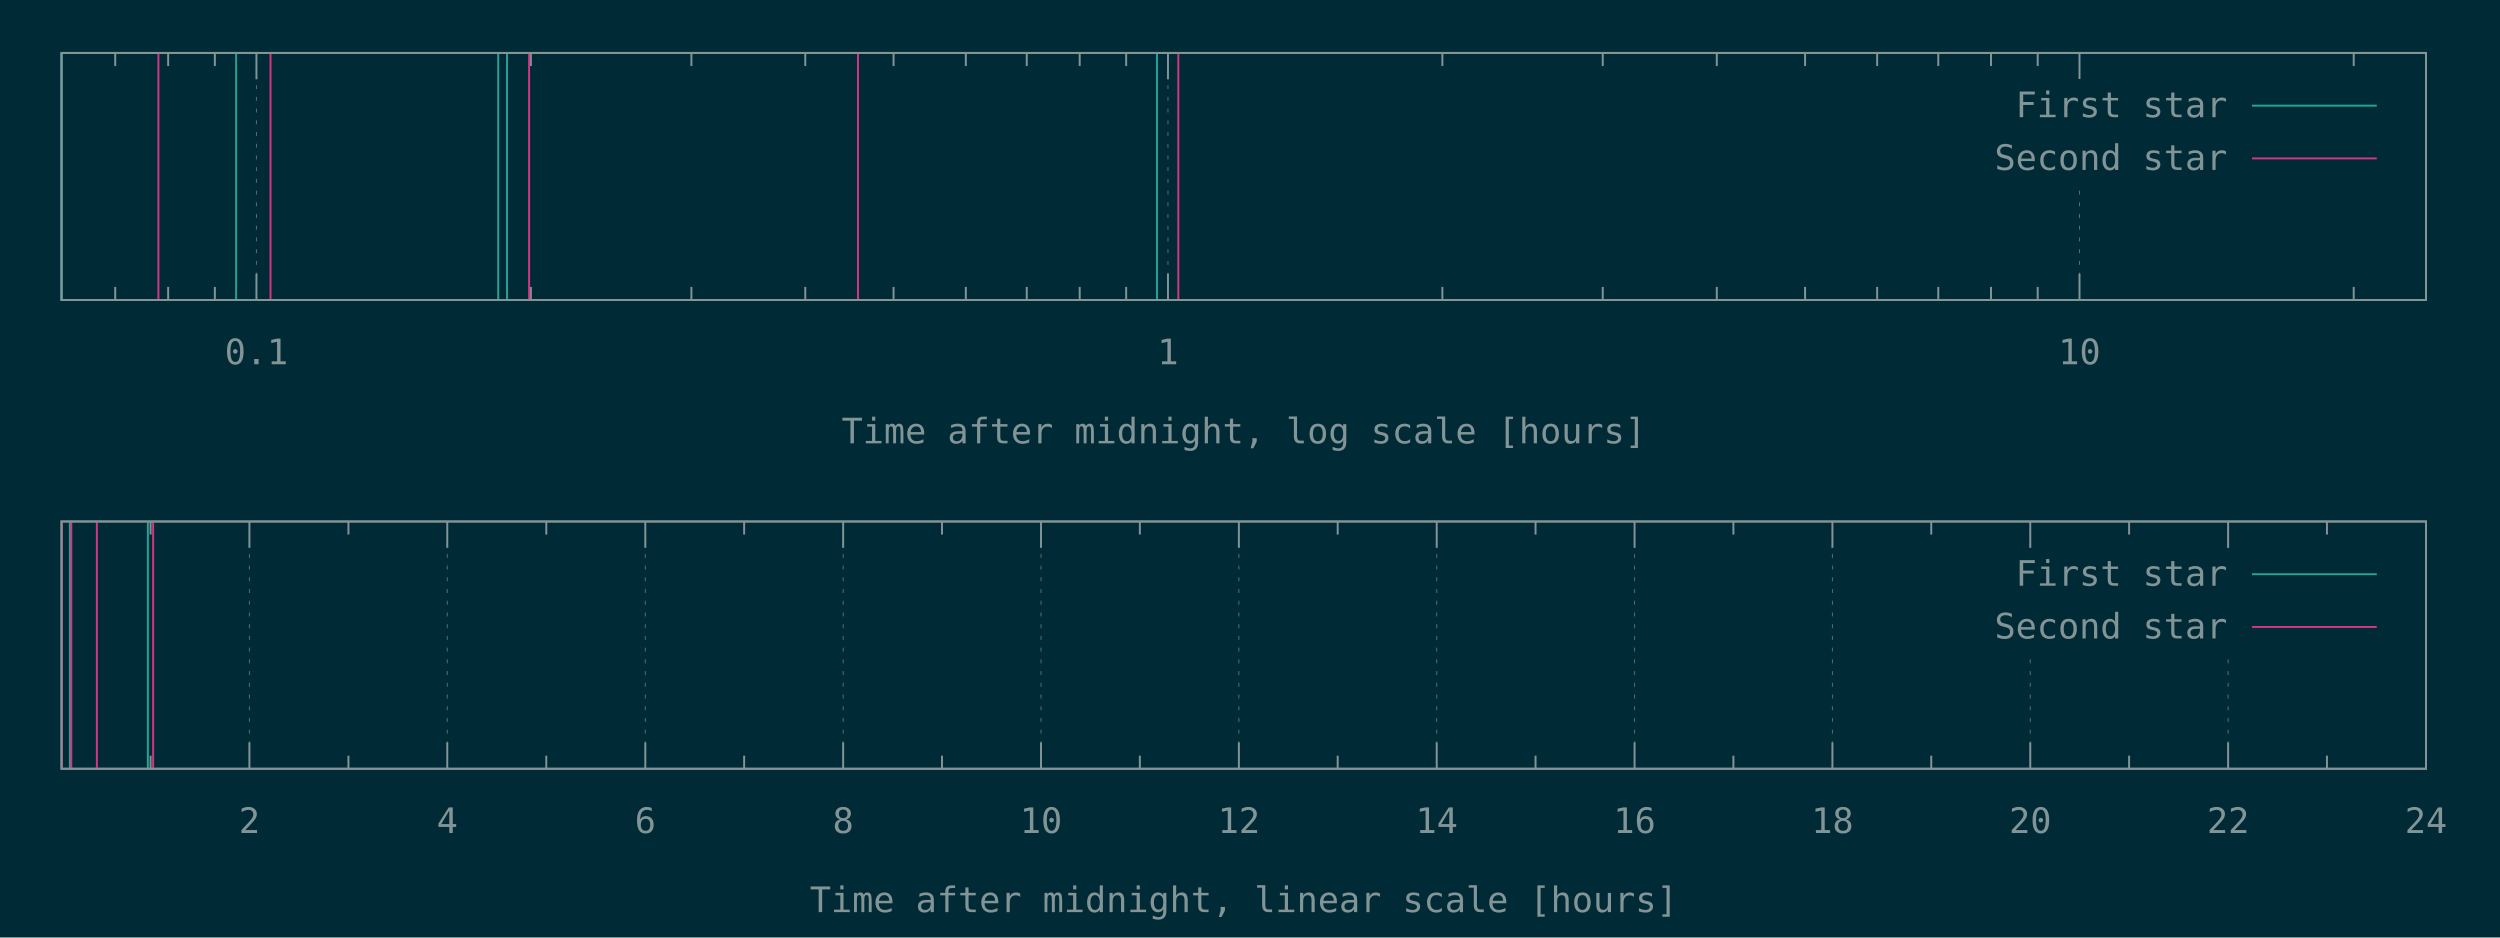
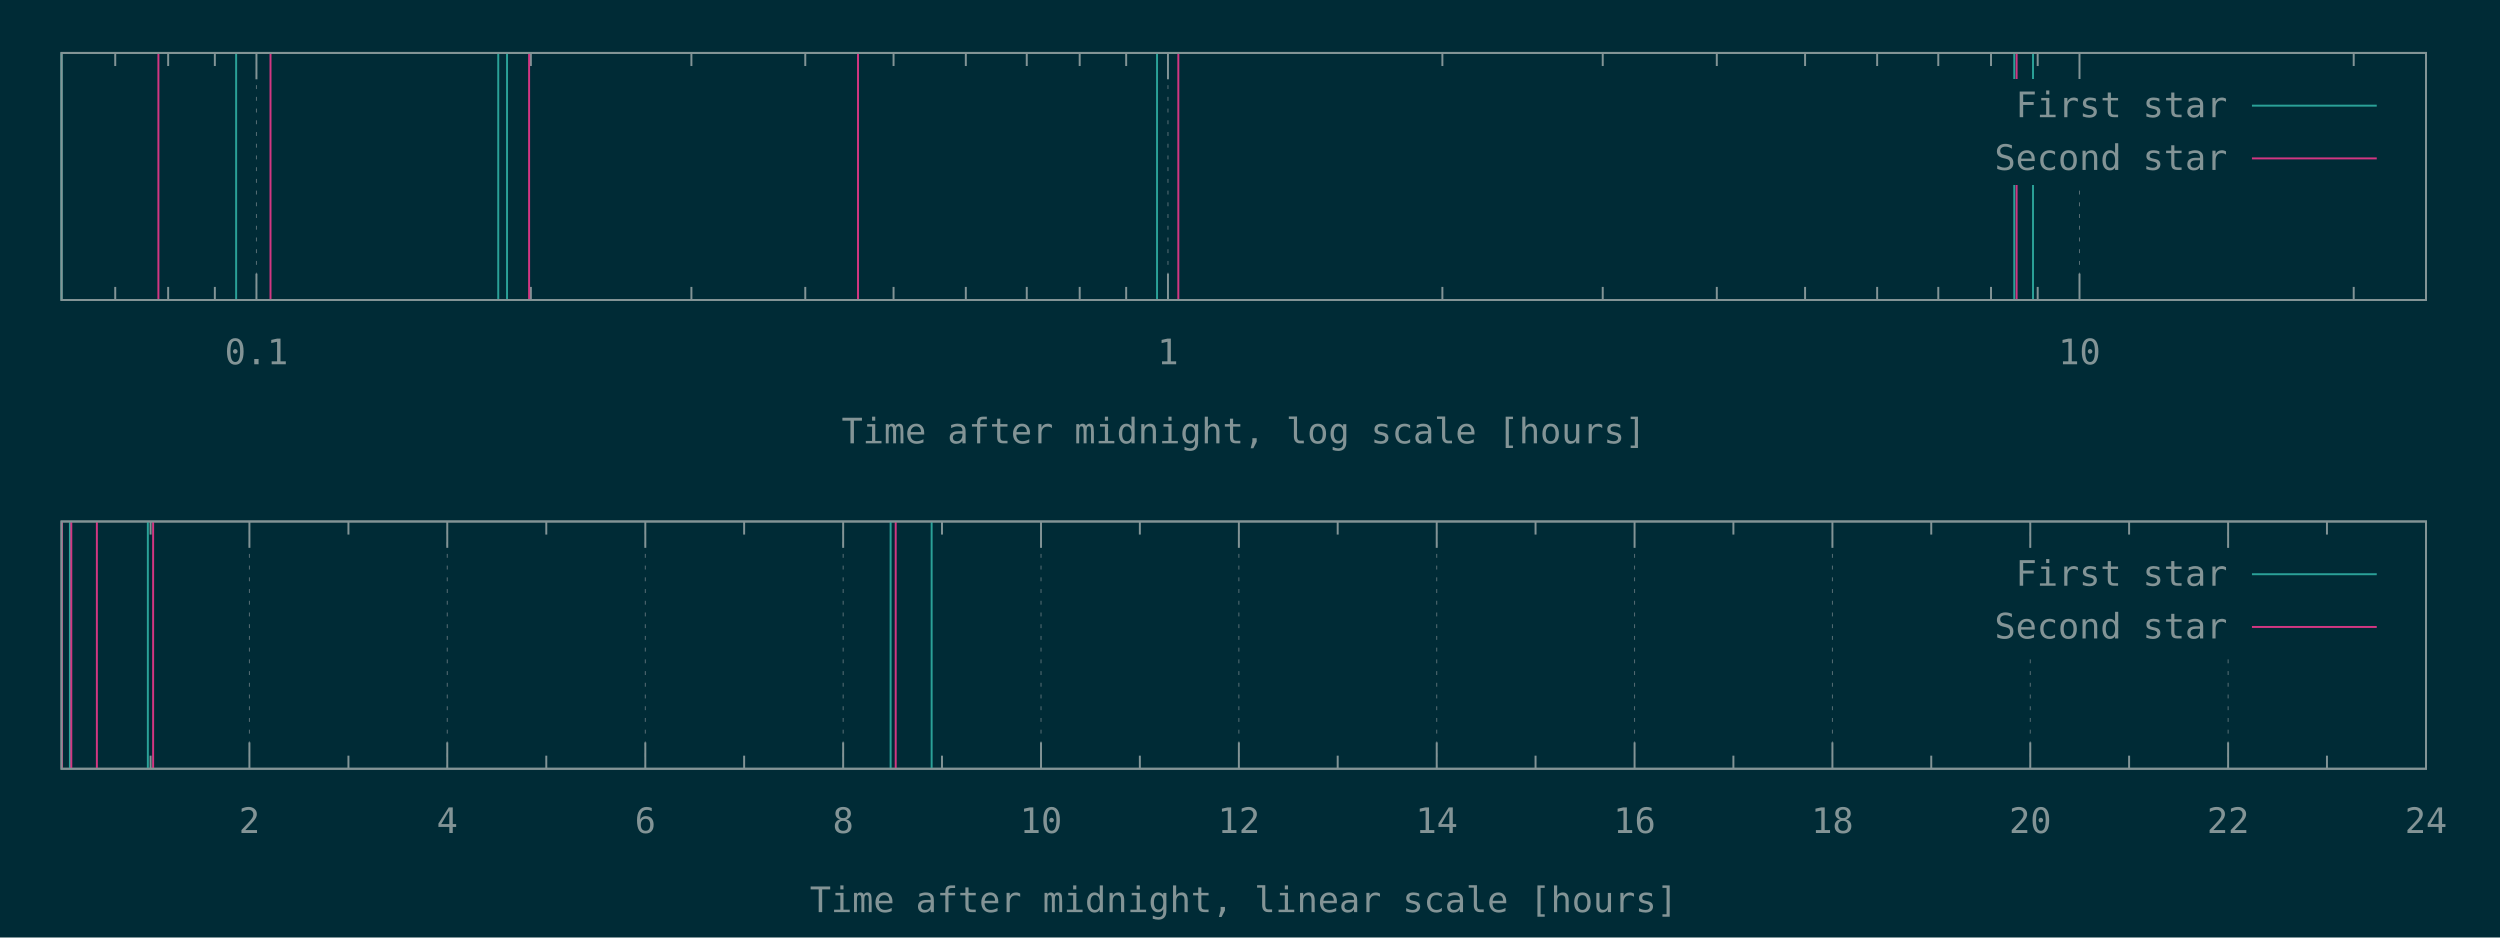
<svg xmlns="http://www.w3.org/2000/svg" xmlns:xlink="http://www.w3.org/1999/xlink" width="1280" height="480" viewBox="0 0 1280 480">
  <g id="gnuplot_canvas">
    <rect x="0" y="0" width="1280" height="480" fill="#002b36" />
    <defs>
      <circle id="gpDot" r="0.5" stroke-width="0.5" stroke="currentColor" />
      <path id="gpPt0" stroke-width="0.148" stroke="currentColor" d="M-1,0 h2 M0,-1 v2" />
      <path id="gpPt1" stroke-width="0.148" stroke="currentColor" d="M-1,-1 L1,1 M1,-1 L-1,1" />
      <path id="gpPt2" stroke-width="0.148" stroke="currentColor" d="M-1,0 L1,0 M0,-1 L0,1 M-1,-1 L1,1 M-1,1 L1,-1" />
      <rect id="gpPt3" stroke-width="0.148" stroke="currentColor" x="-1" y="-1" width="2" height="2" />
      <rect id="gpPt4" stroke-width="0.148" stroke="currentColor" fill="currentColor" x="-1" y="-1" width="2" height="2" />
      <circle id="gpPt5" stroke-width="0.148" stroke="currentColor" cx="0" cy="0" r="1" />
      <use xlink:href="#gpPt5" id="gpPt6" fill="currentColor" stroke="none" />
      <path id="gpPt7" stroke-width="0.148" stroke="currentColor" d="M0,-1.33 L-1.33,0.67 L1.33,0.67 z" />
      <use xlink:href="#gpPt7" id="gpPt8" fill="currentColor" stroke="none" />
      <use xlink:href="#gpPt7" id="gpPt9" stroke="currentColor" transform="rotate(180)" />
      <use xlink:href="#gpPt9" id="gpPt10" fill="currentColor" stroke="none" />
      <use xlink:href="#gpPt3" id="gpPt11" stroke="currentColor" transform="rotate(45)" />
      <use xlink:href="#gpPt11" id="gpPt12" fill="currentColor" stroke="none" />
      <path id="gpPt13" stroke-width="0.148" stroke="currentColor" d="M0,1.330 L1.265,0.411 L0.782,-1.067 L-0.782,-1.076 L-1.265,0.411 z" />
      <use xlink:href="#gpPt13" id="gpPt14" fill="currentColor" stroke="none" />
      <filter id="textbox" filterUnits="objectBoundingBox" x="0" y="0" height="1" width="1">
        <feFlood flood-color="#002B36" flood-opacity="1" result="bgnd" />
        <feComposite in="SourceGraphic" in2="bgnd" operator="atop" />
      </filter>
      <filter id="greybox" filterUnits="objectBoundingBox" x="0" y="0" height="1" width="1">
        <feFlood flood-color="lightgrey" flood-opacity="1" result="grey" />
        <feComposite in="SourceGraphic" in2="grey" operator="atop" />
      </filter>
    </defs>
    <g fill="none" color="#002B36" stroke="currentColor" stroke-width="1.00" stroke-linecap="butt" stroke-linejoin="miter">
</g>
    <g fill="none" color="black" stroke="currentColor" stroke-width="1.00" stroke-linecap="butt" stroke-linejoin="miter">
      <path stroke="rgb(131, 148, 150)" d="M59.0,153.6 L59.0,146.9 M59.0,27.1 L59.0,33.8 M86.1,153.6 L86.1,146.9 M86.1,27.1 L86.1,33.8   M110.0,153.6 L110.0,146.9 M110.0,27.1 L110.0,33.8  " />
    </g>
    <g fill="none" color="black" stroke="rgb(131, 148, 150)" stroke-width="0.50" stroke-linecap="butt" stroke-linejoin="miter">
</g>
    <g fill="none" color="gray" stroke="currentColor" stroke-width="0.50" stroke-linecap="butt" stroke-linejoin="miter">
      <path stroke="rgb( 88, 110, 117)" stroke-dasharray="2,4" class="gridline" d="M131.3,153.6 L131.3,27.1  " />
    </g>
    <g fill="none" color="gray" stroke="rgb( 88, 110, 117)" stroke-width="1.00" stroke-linecap="butt" stroke-linejoin="miter">
</g>
    <g fill="none" color="black" stroke="currentColor" stroke-width="1.00" stroke-linecap="butt" stroke-linejoin="miter">
      <path stroke="rgb(131, 148, 150)" d="M131.3,153.6 L131.3,140.1 M131.3,27.1 L131.3,40.6  " />
      <g transform="translate(131.3,186.5)" stroke="none" fill="rgb(131,148,150)" font-family="Inconsolata" font-size="18.00" text-anchor="middle">
        <text>
          <tspan font-family="Inconsolata"> 0.1</tspan>
        </text>
      </g>
    </g>
    <g fill="none" color="black" stroke="currentColor" stroke-width="1.00" stroke-linecap="butt" stroke-linejoin="miter">
      <path stroke="rgb(131, 148, 150)" d="M271.8,153.6 L271.8,146.9 M271.8,27.1 L271.8,33.8 M354.0,153.6 L354.0,146.9 M354.0,27.1 L354.0,33.8   M412.3,153.6 L412.3,146.9 M412.3,27.1 L412.3,33.8 M457.5,153.6 L457.5,146.9 M457.5,27.1 L457.5,33.8   M494.5,153.6 L494.5,146.9 M494.5,27.1 L494.5,33.8 M525.7,153.6 L525.7,146.9 M525.7,27.1 L525.7,33.8   M552.8,153.6 L552.8,146.9 M552.8,27.1 L552.8,33.8 M576.6,153.6 L576.6,146.9 M576.6,27.1 L576.6,33.8    " />
    </g>
    <g fill="none" color="black" stroke="rgb(131, 148, 150)" stroke-width="0.50" stroke-linecap="butt" stroke-linejoin="miter">
</g>
    <g fill="none" color="gray" stroke="currentColor" stroke-width="0.50" stroke-linecap="butt" stroke-linejoin="miter">
      <path stroke="rgb( 88, 110, 117)" stroke-dasharray="2,4" class="gridline" d="M598.0,153.6 L598.0,27.1  " />
    </g>
    <g fill="none" color="gray" stroke="rgb( 88, 110, 117)" stroke-width="1.00" stroke-linecap="butt" stroke-linejoin="miter">
</g>
    <g fill="none" color="black" stroke="currentColor" stroke-width="1.00" stroke-linecap="butt" stroke-linejoin="miter">
      <path stroke="rgb(131, 148, 150)" d="M598.0,153.6 L598.0,140.1 M598.0,27.1 L598.0,40.6  " />
      <g transform="translate(598.0,186.5)" stroke="none" fill="rgb(131,148,150)" font-family="Inconsolata" font-size="18.00" text-anchor="middle">
        <text>
          <tspan font-family="Inconsolata"> 1</tspan>
        </text>
      </g>
    </g>
    <g fill="none" color="black" stroke="currentColor" stroke-width="1.00" stroke-linecap="butt" stroke-linejoin="miter">
      <path stroke="rgb(131, 148, 150)" d="M738.5,153.6 L738.5,146.9 M738.5,27.1 L738.5,33.8 M820.6,153.6 L820.6,146.9 M820.6,27.1 L820.6,33.8   M879.0,153.6 L879.0,146.9 M879.0,27.1 L879.0,33.8 M924.2,153.6 L924.2,146.9 M924.2,27.1 L924.2,33.8   M961.1,153.6 L961.1,146.9 M961.1,27.1 L961.1,33.8 M992.4,153.6 L992.4,146.9 M992.4,27.1 L992.4,33.8   M1019.4,153.6 L1019.4,146.9 M1019.4,27.1 L1019.4,33.8 M1043.3,153.6 L1043.3,146.9 M1043.3,27.1 L1043.3,33.8    " />
    </g>
    <g fill="none" color="black" stroke="rgb(131, 148, 150)" stroke-width="0.50" stroke-linecap="butt" stroke-linejoin="miter">
</g>
    <g fill="none" color="gray" stroke="currentColor" stroke-width="0.50" stroke-linecap="butt" stroke-linejoin="miter">
      <path stroke="rgb( 88, 110, 117)" stroke-dasharray="2,4" class="gridline" d="M1064.7,153.6 L1064.7,94.6 M1064.7,40.6 L1064.7,27.1  " />
    </g>
    <g fill="none" color="gray" stroke="rgb( 88, 110, 117)" stroke-width="1.00" stroke-linecap="butt" stroke-linejoin="miter">
</g>
    <g fill="none" color="black" stroke="currentColor" stroke-width="1.00" stroke-linecap="butt" stroke-linejoin="miter">
      <path stroke="rgb(131, 148, 150)" d="M1064.7,153.6 L1064.7,140.1 M1064.7,27.1 L1064.7,40.6  " />
      <g transform="translate(1064.7,186.5)" stroke="none" fill="rgb(131,148,150)" font-family="Inconsolata" font-size="18.00" text-anchor="middle">
        <text>
          <tspan font-family="Inconsolata"> 10</tspan>
        </text>
      </g>
    </g>
    <g fill="none" color="black" stroke="currentColor" stroke-width="1.00" stroke-linecap="butt" stroke-linejoin="miter">
      <path stroke="rgb(131, 148, 150)" d="M1205.1,153.6 L1205.1,146.9 M1205.1,27.1 L1205.1,33.8  " />
    </g>
    <g fill="none" color="black" stroke="currentColor" stroke-width="1.00" stroke-linecap="butt" stroke-linejoin="miter">
      <path stroke="rgb(131, 148, 150)" d="M31.5,27.1 L31.5,153.6 L1242.1,153.6 L1242.1,27.1 L31.5,27.1 Z  " />
    </g>
    <g fill="none" color="black" stroke="currentColor" stroke-width="1.00" stroke-linecap="butt" stroke-linejoin="miter">
      <g transform="translate(636.8,227.0)" stroke="none" fill="rgb(131,148,150)" font-family="Inconsolata" font-size="18.00" text-anchor="middle">
        <text>
          <tspan font-family="Inconsolata">Time after midnight, log scale [hours]</tspan>
        </text>
      </g>
    </g>
    <g fill="none" color="black" stroke="currentColor" stroke-width="1.00" stroke-linecap="butt" stroke-linejoin="miter">
</g>
    <g id="gnuplot_plot_1a">
      <g fill="none" color="black" stroke="currentColor" stroke-width="1.00" stroke-linecap="butt" stroke-linejoin="miter">
-         <path stroke="rgb( 42, 161, 152)" d="M31.5,153.6 L31.5,27.1 M120.9,153.6 L120.9,27.1 M255.1,153.6 L255.1,27.1 M259.6,153.6 L259.6,27.1   M592.4,153.6 L592.4,27.1  " />
+         <path stroke="rgb( 42, 161, 152)" d="M31.5,153.6 L31.5,27.1 M120.9,153.6 L120.9,27.1 M255.1,153.6 L255.1,27.1 M259.6,153.6 L259.6,27.1   M592.4,153.6 L592.4,27.1 M1031.3,153.6 L1031.3,27.1 M1040.9,153.6 L1040.9,27.1  " />
      </g>
    </g>
    <g id="gnuplot_plot_2a">
      <g fill="none" color="black" stroke="currentColor" stroke-width="1.00" stroke-linecap="butt" stroke-linejoin="miter">
-         <path stroke="rgb(211,  54, 130)" d="M81.1,153.6 L81.1,27.1 M138.5,153.6 L138.5,27.1 M270.9,153.6 L270.9,27.1 M439.3,153.6 L439.3,27.1   M603.3,153.6 L603.3,27.1  " />
+         <path stroke="rgb(211,  54, 130)" d="M81.1,153.6 L81.1,27.1 M138.5,153.6 L138.5,27.1 M270.9,153.6 L270.9,27.1 M439.3,153.6 L439.3,27.1   M603.3,153.6 L603.3,27.1 M1032.5,153.6 L1032.5,27.1  " />
      </g>
    </g>
    <g stroke="none" shape-rendering="crispEdges">
      <polygon fill="#002B36" points="1001.8,94.6 1229.5,94.6 1229.5,40.6 1001.8,40.6 " />
    </g>
    <g id="gnuplot_plot_1a">
      <g fill="none" color="black" stroke="currentColor" stroke-width="1.00" stroke-linecap="butt" stroke-linejoin="miter">
        <g transform="translate(1140.4,60.0)" stroke="none" fill="rgb(131,148,150)" font-family="Inconsolata" font-size="18.00" text-anchor="end">
          <text>
            <tspan font-family="Inconsolata">First star</tspan>
          </text>
        </g>
      </g>
      <g fill="none" color="black" stroke="currentColor" stroke-width="1.00" stroke-linecap="butt" stroke-linejoin="miter">
        <path stroke="rgb( 42, 161, 152)" d="M1153.0,54.1 L1216.9,54.1  " />
      </g>
    </g>
    <g id="gnuplot_plot_2a">
      <g fill="none" color="black" stroke="currentColor" stroke-width="1.00" stroke-linecap="butt" stroke-linejoin="miter">
        <g transform="translate(1140.4,87.0)" stroke="none" fill="rgb(131,148,150)" font-family="Inconsolata" font-size="18.00" text-anchor="end">
          <text>
            <tspan font-family="Inconsolata">Second star</tspan>
          </text>
        </g>
      </g>
      <g fill="none" color="black" stroke="currentColor" stroke-width="1.00" stroke-linecap="butt" stroke-linejoin="miter">
        <path stroke="rgb(211,  54, 130)" d="M1153.0,81.1 L1216.9,81.1  " />
      </g>
    </g>
    <g fill="none" color="#002B36" stroke="rgb(211,  54, 130)" stroke-width="2.00" stroke-linecap="butt" stroke-linejoin="miter">
</g>
    <g fill="none" color="black" stroke="currentColor" stroke-width="2.00" stroke-linecap="butt" stroke-linejoin="miter">
</g>
    <g fill="none" color="black" stroke="black" stroke-width="1.00" stroke-linecap="butt" stroke-linejoin="miter">
</g>
    <g fill="none" color="black" stroke="currentColor" stroke-width="1.00" stroke-linecap="butt" stroke-linejoin="miter">
      <path stroke="rgb(131, 148, 150)" d="M31.5,27.1 L31.5,153.6 L1242.1,153.6 L1242.1,27.1 L31.5,27.1 Z  " />
    </g>
    <g fill="none" color="black" stroke="currentColor" stroke-width="1.00" stroke-linecap="butt" stroke-linejoin="miter">
</g>
    <g fill="none" color="black" stroke="currentColor" stroke-width="1.00" stroke-linecap="butt" stroke-linejoin="miter">
      <path stroke="rgb(131, 148, 150)" d="M77.1,393.6 L77.1,386.9 M77.1,267.0 L77.1,273.7  " />
    </g>
    <g fill="none" color="black" stroke="rgb(131, 148, 150)" stroke-width="0.50" stroke-linecap="butt" stroke-linejoin="miter">
</g>
    <g fill="none" color="gray" stroke="currentColor" stroke-width="0.50" stroke-linecap="butt" stroke-linejoin="miter">
      <path stroke="rgb( 88, 110, 117)" stroke-dasharray="2,4" class="gridline" d="M127.7,393.6 L127.7,267.0  " />
    </g>
    <g fill="none" color="gray" stroke="rgb( 88, 110, 117)" stroke-width="1.00" stroke-linecap="butt" stroke-linejoin="miter">
</g>
    <g fill="none" color="black" stroke="currentColor" stroke-width="1.00" stroke-linecap="butt" stroke-linejoin="miter">
      <path stroke="rgb(131, 148, 150)" d="M127.7,393.6 L127.7,380.1 M127.7,267.0 L127.7,280.5  " />
      <g transform="translate(127.7,426.5)" stroke="none" fill="rgb(131,148,150)" font-family="Inconsolata" font-size="18.00" text-anchor="middle">
        <text>
          <tspan font-family="Inconsolata"> 2</tspan>
        </text>
      </g>
    </g>
    <g fill="none" color="black" stroke="currentColor" stroke-width="1.00" stroke-linecap="butt" stroke-linejoin="miter">
      <path stroke="rgb(131, 148, 150)" d="M178.4,393.6 L178.4,386.9 M178.4,267.0 L178.4,273.7  " />
    </g>
    <g fill="none" color="black" stroke="rgb(131, 148, 150)" stroke-width="0.50" stroke-linecap="butt" stroke-linejoin="miter">
</g>
    <g fill="none" color="gray" stroke="currentColor" stroke-width="0.50" stroke-linecap="butt" stroke-linejoin="miter">
      <path stroke="rgb( 88, 110, 117)" stroke-dasharray="2,4" class="gridline" d="M229.0,393.6 L229.0,267.0  " />
    </g>
    <g fill="none" color="gray" stroke="rgb( 88, 110, 117)" stroke-width="1.00" stroke-linecap="butt" stroke-linejoin="miter">
</g>
    <g fill="none" color="black" stroke="currentColor" stroke-width="1.00" stroke-linecap="butt" stroke-linejoin="miter">
      <path stroke="rgb(131, 148, 150)" d="M229.0,393.6 L229.0,380.1 M229.0,267.0 L229.0,280.5  " />
      <g transform="translate(229.0,426.5)" stroke="none" fill="rgb(131,148,150)" font-family="Inconsolata" font-size="18.00" text-anchor="middle">
        <text>
          <tspan font-family="Inconsolata"> 4</tspan>
        </text>
      </g>
    </g>
    <g fill="none" color="black" stroke="currentColor" stroke-width="1.00" stroke-linecap="butt" stroke-linejoin="miter">
      <path stroke="rgb(131, 148, 150)" d="M279.7,393.6 L279.7,386.9 M279.7,267.0 L279.7,273.7  " />
    </g>
    <g fill="none" color="black" stroke="rgb(131, 148, 150)" stroke-width="0.50" stroke-linecap="butt" stroke-linejoin="miter">
</g>
    <g fill="none" color="gray" stroke="currentColor" stroke-width="0.50" stroke-linecap="butt" stroke-linejoin="miter">
      <path stroke="rgb( 88, 110, 117)" stroke-dasharray="2,4" class="gridline" d="M330.4,393.6 L330.4,267.0  " />
    </g>
    <g fill="none" color="gray" stroke="rgb( 88, 110, 117)" stroke-width="1.00" stroke-linecap="butt" stroke-linejoin="miter">
</g>
    <g fill="none" color="black" stroke="currentColor" stroke-width="1.00" stroke-linecap="butt" stroke-linejoin="miter">
      <path stroke="rgb(131, 148, 150)" d="M330.4,393.6 L330.4,380.1 M330.4,267.0 L330.4,280.5  " />
      <g transform="translate(330.4,426.5)" stroke="none" fill="rgb(131,148,150)" font-family="Inconsolata" font-size="18.00" text-anchor="middle">
        <text>
          <tspan font-family="Inconsolata"> 6</tspan>
        </text>
      </g>
    </g>
    <g fill="none" color="black" stroke="currentColor" stroke-width="1.00" stroke-linecap="butt" stroke-linejoin="miter">
      <path stroke="rgb(131, 148, 150)" d="M381.0,393.6 L381.0,386.9 M381.0,267.0 L381.0,273.7  " />
    </g>
    <g fill="none" color="black" stroke="rgb(131, 148, 150)" stroke-width="0.50" stroke-linecap="butt" stroke-linejoin="miter">
</g>
    <g fill="none" color="gray" stroke="currentColor" stroke-width="0.50" stroke-linecap="butt" stroke-linejoin="miter">
      <path stroke="rgb( 88, 110, 117)" stroke-dasharray="2,4" class="gridline" d="M431.7,393.6 L431.7,267.0  " />
    </g>
    <g fill="none" color="gray" stroke="rgb( 88, 110, 117)" stroke-width="1.00" stroke-linecap="butt" stroke-linejoin="miter">
</g>
    <g fill="none" color="black" stroke="currentColor" stroke-width="1.00" stroke-linecap="butt" stroke-linejoin="miter">
      <path stroke="rgb(131, 148, 150)" d="M431.7,393.6 L431.7,380.1 M431.7,267.0 L431.7,280.5  " />
      <g transform="translate(431.7,426.5)" stroke="none" fill="rgb(131,148,150)" font-family="Inconsolata" font-size="18.00" text-anchor="middle">
        <text>
          <tspan font-family="Inconsolata"> 8</tspan>
        </text>
      </g>
    </g>
    <g fill="none" color="black" stroke="currentColor" stroke-width="1.00" stroke-linecap="butt" stroke-linejoin="miter">
      <path stroke="rgb(131, 148, 150)" d="M482.3,393.6 L482.3,386.9 M482.3,267.0 L482.3,273.7  " />
    </g>
    <g fill="none" color="black" stroke="rgb(131, 148, 150)" stroke-width="0.50" stroke-linecap="butt" stroke-linejoin="miter">
</g>
    <g fill="none" color="gray" stroke="currentColor" stroke-width="0.50" stroke-linecap="butt" stroke-linejoin="miter">
      <path stroke="rgb( 88, 110, 117)" stroke-dasharray="2,4" class="gridline" d="M533.0,393.6 L533.0,267.0  " />
    </g>
    <g fill="none" color="gray" stroke="rgb( 88, 110, 117)" stroke-width="1.00" stroke-linecap="butt" stroke-linejoin="miter">
</g>
    <g fill="none" color="black" stroke="currentColor" stroke-width="1.00" stroke-linecap="butt" stroke-linejoin="miter">
      <path stroke="rgb(131, 148, 150)" d="M533.0,393.6 L533.0,380.1 M533.0,267.0 L533.0,280.5  " />
      <g transform="translate(533.0,426.5)" stroke="none" fill="rgb(131,148,150)" font-family="Inconsolata" font-size="18.00" text-anchor="middle">
        <text>
          <tspan font-family="Inconsolata"> 10</tspan>
        </text>
      </g>
    </g>
    <g fill="none" color="black" stroke="currentColor" stroke-width="1.00" stroke-linecap="butt" stroke-linejoin="miter">
      <path stroke="rgb(131, 148, 150)" d="M583.6,393.6 L583.6,386.9 M583.6,267.0 L583.6,273.7  " />
    </g>
    <g fill="none" color="black" stroke="rgb(131, 148, 150)" stroke-width="0.50" stroke-linecap="butt" stroke-linejoin="miter">
</g>
    <g fill="none" color="gray" stroke="currentColor" stroke-width="0.50" stroke-linecap="butt" stroke-linejoin="miter">
      <path stroke="rgb( 88, 110, 117)" stroke-dasharray="2,4" class="gridline" d="M634.3,393.6 L634.3,267.0  " />
    </g>
    <g fill="none" color="gray" stroke="rgb( 88, 110, 117)" stroke-width="1.00" stroke-linecap="butt" stroke-linejoin="miter">
</g>
    <g fill="none" color="black" stroke="currentColor" stroke-width="1.00" stroke-linecap="butt" stroke-linejoin="miter">
      <path stroke="rgb(131, 148, 150)" d="M634.3,393.6 L634.3,380.1 M634.3,267.0 L634.3,280.5  " />
      <g transform="translate(634.3,426.5)" stroke="none" fill="rgb(131,148,150)" font-family="Inconsolata" font-size="18.00" text-anchor="middle">
        <text>
          <tspan font-family="Inconsolata"> 12</tspan>
        </text>
      </g>
    </g>
    <g fill="none" color="black" stroke="currentColor" stroke-width="1.00" stroke-linecap="butt" stroke-linejoin="miter">
      <path stroke="rgb(131, 148, 150)" d="M684.9,393.6 L684.9,386.9 M684.9,267.0 L684.9,273.7  " />
    </g>
    <g fill="none" color="black" stroke="rgb(131, 148, 150)" stroke-width="0.50" stroke-linecap="butt" stroke-linejoin="miter">
</g>
    <g fill="none" color="gray" stroke="currentColor" stroke-width="0.50" stroke-linecap="butt" stroke-linejoin="miter">
      <path stroke="rgb( 88, 110, 117)" stroke-dasharray="2,4" class="gridline" d="M735.6,393.6 L735.6,267.0  " />
    </g>
    <g fill="none" color="gray" stroke="rgb( 88, 110, 117)" stroke-width="1.00" stroke-linecap="butt" stroke-linejoin="miter">
</g>
    <g fill="none" color="black" stroke="currentColor" stroke-width="1.00" stroke-linecap="butt" stroke-linejoin="miter">
      <path stroke="rgb(131, 148, 150)" d="M735.6,393.6 L735.6,380.1 M735.6,267.0 L735.6,280.5  " />
      <g transform="translate(735.6,426.5)" stroke="none" fill="rgb(131,148,150)" font-family="Inconsolata" font-size="18.00" text-anchor="middle">
        <text>
          <tspan font-family="Inconsolata"> 14</tspan>
        </text>
      </g>
    </g>
    <g fill="none" color="black" stroke="currentColor" stroke-width="1.00" stroke-linecap="butt" stroke-linejoin="miter">
      <path stroke="rgb(131, 148, 150)" d="M786.2,393.6 L786.2,386.9 M786.2,267.0 L786.2,273.7  " />
    </g>
    <g fill="none" color="black" stroke="rgb(131, 148, 150)" stroke-width="0.50" stroke-linecap="butt" stroke-linejoin="miter">
</g>
    <g fill="none" color="gray" stroke="currentColor" stroke-width="0.50" stroke-linecap="butt" stroke-linejoin="miter">
      <path stroke="rgb( 88, 110, 117)" stroke-dasharray="2,4" class="gridline" d="M836.9,393.6 L836.9,267.0  " />
    </g>
    <g fill="none" color="gray" stroke="rgb( 88, 110, 117)" stroke-width="1.00" stroke-linecap="butt" stroke-linejoin="miter">
</g>
    <g fill="none" color="black" stroke="currentColor" stroke-width="1.00" stroke-linecap="butt" stroke-linejoin="miter">
      <path stroke="rgb(131, 148, 150)" d="M836.9,393.6 L836.9,380.1 M836.9,267.0 L836.9,280.5  " />
      <g transform="translate(836.9,426.5)" stroke="none" fill="rgb(131,148,150)" font-family="Inconsolata" font-size="18.00" text-anchor="middle">
        <text>
          <tspan font-family="Inconsolata"> 16</tspan>
        </text>
      </g>
    </g>
    <g fill="none" color="black" stroke="currentColor" stroke-width="1.00" stroke-linecap="butt" stroke-linejoin="miter">
      <path stroke="rgb(131, 148, 150)" d="M887.5,393.6 L887.5,386.9 M887.5,267.0 L887.5,273.7  " />
    </g>
    <g fill="none" color="black" stroke="rgb(131, 148, 150)" stroke-width="0.50" stroke-linecap="butt" stroke-linejoin="miter">
</g>
    <g fill="none" color="gray" stroke="currentColor" stroke-width="0.50" stroke-linecap="butt" stroke-linejoin="miter">
      <path stroke="rgb( 88, 110, 117)" stroke-dasharray="2,4" class="gridline" d="M938.2,393.6 L938.2,267.0  " />
    </g>
    <g fill="none" color="gray" stroke="rgb( 88, 110, 117)" stroke-width="1.00" stroke-linecap="butt" stroke-linejoin="miter">
</g>
    <g fill="none" color="black" stroke="currentColor" stroke-width="1.00" stroke-linecap="butt" stroke-linejoin="miter">
      <path stroke="rgb(131, 148, 150)" d="M938.2,393.6 L938.2,380.1 M938.2,267.0 L938.2,280.5  " />
      <g transform="translate(938.2,426.5)" stroke="none" fill="rgb(131,148,150)" font-family="Inconsolata" font-size="18.00" text-anchor="middle">
        <text>
          <tspan font-family="Inconsolata"> 18</tspan>
        </text>
      </g>
    </g>
    <g fill="none" color="black" stroke="currentColor" stroke-width="1.00" stroke-linecap="butt" stroke-linejoin="miter">
      <path stroke="rgb(131, 148, 150)" d="M988.8,393.6 L988.8,386.9 M988.8,267.0 L988.8,273.7  " />
    </g>
    <g fill="none" color="black" stroke="rgb(131, 148, 150)" stroke-width="0.50" stroke-linecap="butt" stroke-linejoin="miter">
</g>
    <g fill="none" color="gray" stroke="currentColor" stroke-width="0.50" stroke-linecap="butt" stroke-linejoin="miter">
      <path stroke="rgb( 88, 110, 117)" stroke-dasharray="2,4" class="gridline" d="M1039.5,393.6 L1039.5,334.5 M1039.5,280.5 L1039.5,267.0  " />
    </g>
    <g fill="none" color="gray" stroke="rgb( 88, 110, 117)" stroke-width="1.00" stroke-linecap="butt" stroke-linejoin="miter">
</g>
    <g fill="none" color="black" stroke="currentColor" stroke-width="1.00" stroke-linecap="butt" stroke-linejoin="miter">
      <path stroke="rgb(131, 148, 150)" d="M1039.5,393.6 L1039.5,380.1 M1039.5,267.0 L1039.5,280.5  " />
      <g transform="translate(1039.5,426.5)" stroke="none" fill="rgb(131,148,150)" font-family="Inconsolata" font-size="18.00" text-anchor="middle">
        <text>
          <tspan font-family="Inconsolata"> 20</tspan>
        </text>
      </g>
    </g>
    <g fill="none" color="black" stroke="currentColor" stroke-width="1.00" stroke-linecap="butt" stroke-linejoin="miter">
      <path stroke="rgb(131, 148, 150)" d="M1090.1,393.6 L1090.1,386.9 M1090.1,267.0 L1090.1,273.7  " />
    </g>
    <g fill="none" color="black" stroke="rgb(131, 148, 150)" stroke-width="0.50" stroke-linecap="butt" stroke-linejoin="miter">
</g>
    <g fill="none" color="gray" stroke="currentColor" stroke-width="0.50" stroke-linecap="butt" stroke-linejoin="miter">
      <path stroke="rgb( 88, 110, 117)" stroke-dasharray="2,4" class="gridline" d="M1140.8,393.6 L1140.8,334.5 M1140.8,280.5 L1140.8,267.0  " />
    </g>
    <g fill="none" color="gray" stroke="rgb( 88, 110, 117)" stroke-width="1.00" stroke-linecap="butt" stroke-linejoin="miter">
</g>
    <g fill="none" color="black" stroke="currentColor" stroke-width="1.00" stroke-linecap="butt" stroke-linejoin="miter">
      <path stroke="rgb(131, 148, 150)" d="M1140.8,393.6 L1140.8,380.1 M1140.8,267.0 L1140.8,280.5  " />
      <g transform="translate(1140.8,426.5)" stroke="none" fill="rgb(131,148,150)" font-family="Inconsolata" font-size="18.00" text-anchor="middle">
        <text>
          <tspan font-family="Inconsolata"> 22</tspan>
        </text>
      </g>
    </g>
    <g fill="none" color="black" stroke="currentColor" stroke-width="1.00" stroke-linecap="butt" stroke-linejoin="miter">
      <path stroke="rgb(131, 148, 150)" d="M1191.4,393.6 L1191.4,386.9 M1191.4,267.0 L1191.4,273.7  " />
    </g>
    <g fill="none" color="black" stroke="rgb(131, 148, 150)" stroke-width="0.50" stroke-linecap="butt" stroke-linejoin="miter">
</g>
    <g fill="none" color="gray" stroke="currentColor" stroke-width="0.50" stroke-linecap="butt" stroke-linejoin="miter">
      <path stroke="rgb( 88, 110, 117)" stroke-dasharray="2,4" class="gridline" d="M1242.1,393.6 L1242.1,267.0  " />
    </g>
    <g fill="none" color="gray" stroke="rgb( 88, 110, 117)" stroke-width="1.00" stroke-linecap="butt" stroke-linejoin="miter">
</g>
    <g fill="none" color="black" stroke="currentColor" stroke-width="1.00" stroke-linecap="butt" stroke-linejoin="miter">
      <path stroke="rgb(131, 148, 150)" d="M1242.1,393.6 L1242.1,380.1 M1242.1,267.0 L1242.1,280.5  " />
      <g transform="translate(1242.1,426.5)" stroke="none" fill="rgb(131,148,150)" font-family="Inconsolata" font-size="18.00" text-anchor="middle">
        <text>
          <tspan font-family="Inconsolata"> 24</tspan>
        </text>
      </g>
    </g>
    <g fill="none" color="black" stroke="currentColor" stroke-width="1.00" stroke-linecap="butt" stroke-linejoin="miter">
</g>
    <g fill="none" color="black" stroke="currentColor" stroke-width="1.00" stroke-linecap="butt" stroke-linejoin="miter">
      <path stroke="rgb(131, 148, 150)" d="M31.5,267.0 L31.5,393.6 L1242.1,393.6 L1242.1,267.0 L31.5,267.0 Z  " />
    </g>
    <g fill="none" color="black" stroke="currentColor" stroke-width="1.00" stroke-linecap="butt" stroke-linejoin="miter">
      <g transform="translate(636.8,467.0)" stroke="none" fill="rgb(131,148,150)" font-family="Inconsolata" font-size="18.00" text-anchor="middle">
        <text>
          <tspan font-family="Inconsolata">Time after midnight, linear scale [hours]</tspan>
        </text>
      </g>
    </g>
    <g fill="none" color="black" stroke="currentColor" stroke-width="1.00" stroke-linecap="butt" stroke-linejoin="miter">
</g>
    <g id="gnuplot_plot_1b">
      <g fill="none" color="black" stroke="currentColor" stroke-width="1.00" stroke-linecap="butt" stroke-linejoin="miter">
-         <path stroke="rgb( 42, 161, 152)" d="M35.8,393.6 L35.8,267.0 M36.0,393.6 L36.0,267.0 M75.7,393.6 L75.7,267.0  " />
+         <path stroke="rgb( 42, 161, 152)" d="M35.8,393.6 L35.8,267.0 M36.0,393.6 L36.0,267.0 M75.7,393.6 L75.7,267.0 M456.0,393.6 L456.0,267.0   M477.0,393.6 L477.0,267.0  " />
      </g>
    </g>
    <g id="gnuplot_plot_2b">
      <g fill="none" color="black" stroke="currentColor" stroke-width="1.00" stroke-linecap="butt" stroke-linejoin="miter">
-         <path stroke="rgb(211,  54, 130)" d="M31.7,393.6 L31.7,267.0 M36.5,393.6 L36.5,267.0 M49.6,393.6 L49.6,267.0 M78.4,393.6 L78.4,267.0    " />
+         <path stroke="rgb(211,  54, 130)" d="M31.7,393.6 L31.7,267.0 M36.5,393.6 L36.5,267.0 M49.6,393.6 L49.6,267.0 M78.4,393.6 L78.4,267.0   M458.6,393.6 L458.6,267.0  " />
      </g>
    </g>
    <g stroke="none" shape-rendering="crispEdges">
      <polygon fill="#002B36" points="1001.8,334.5 1229.5,334.5 1229.5,280.5 1001.8,280.5 " />
    </g>
    <g id="gnuplot_plot_1b">
      <g fill="none" color="black" stroke="currentColor" stroke-width="1.00" stroke-linecap="butt" stroke-linejoin="miter">
        <g transform="translate(1140.4,299.9)" stroke="none" fill="rgb(131,148,150)" font-family="Inconsolata" font-size="18.00" text-anchor="end">
          <text>
            <tspan font-family="Inconsolata">First star</tspan>
          </text>
        </g>
      </g>
      <g fill="none" color="black" stroke="currentColor" stroke-width="1.00" stroke-linecap="butt" stroke-linejoin="miter">
        <path stroke="rgb( 42, 161, 152)" d="M1153.0,294.0 L1216.9,294.0  " />
      </g>
    </g>
    <g id="gnuplot_plot_2b">
      <g fill="none" color="black" stroke="currentColor" stroke-width="1.00" stroke-linecap="butt" stroke-linejoin="miter">
        <g transform="translate(1140.4,326.9)" stroke="none" fill="rgb(131,148,150)" font-family="Inconsolata" font-size="18.00" text-anchor="end">
          <text>
            <tspan font-family="Inconsolata">Second star</tspan>
          </text>
        </g>
      </g>
      <g fill="none" color="black" stroke="currentColor" stroke-width="1.00" stroke-linecap="butt" stroke-linejoin="miter">
        <path stroke="rgb(211,  54, 130)" d="M1153.0,321.0 L1216.9,321.0  " />
      </g>
    </g>
    <g fill="none" color="#002B36" stroke="rgb(211,  54, 130)" stroke-width="2.00" stroke-linecap="butt" stroke-linejoin="miter">
</g>
    <g fill="none" color="black" stroke="currentColor" stroke-width="2.00" stroke-linecap="butt" stroke-linejoin="miter">
</g>
    <g fill="none" color="black" stroke="black" stroke-width="1.00" stroke-linecap="butt" stroke-linejoin="miter">
</g>
    <g fill="none" color="black" stroke="currentColor" stroke-width="1.00" stroke-linecap="butt" stroke-linejoin="miter">
      <path stroke="rgb(131, 148, 150)" d="M31.5,267.0 L31.5,393.6 L1242.1,393.6 L1242.1,267.0 L31.5,267.0 Z  " />
    </g>
    <g fill="none" color="black" stroke="currentColor" stroke-width="1.00" stroke-linecap="butt" stroke-linejoin="miter">
</g>
  </g>
</svg>
